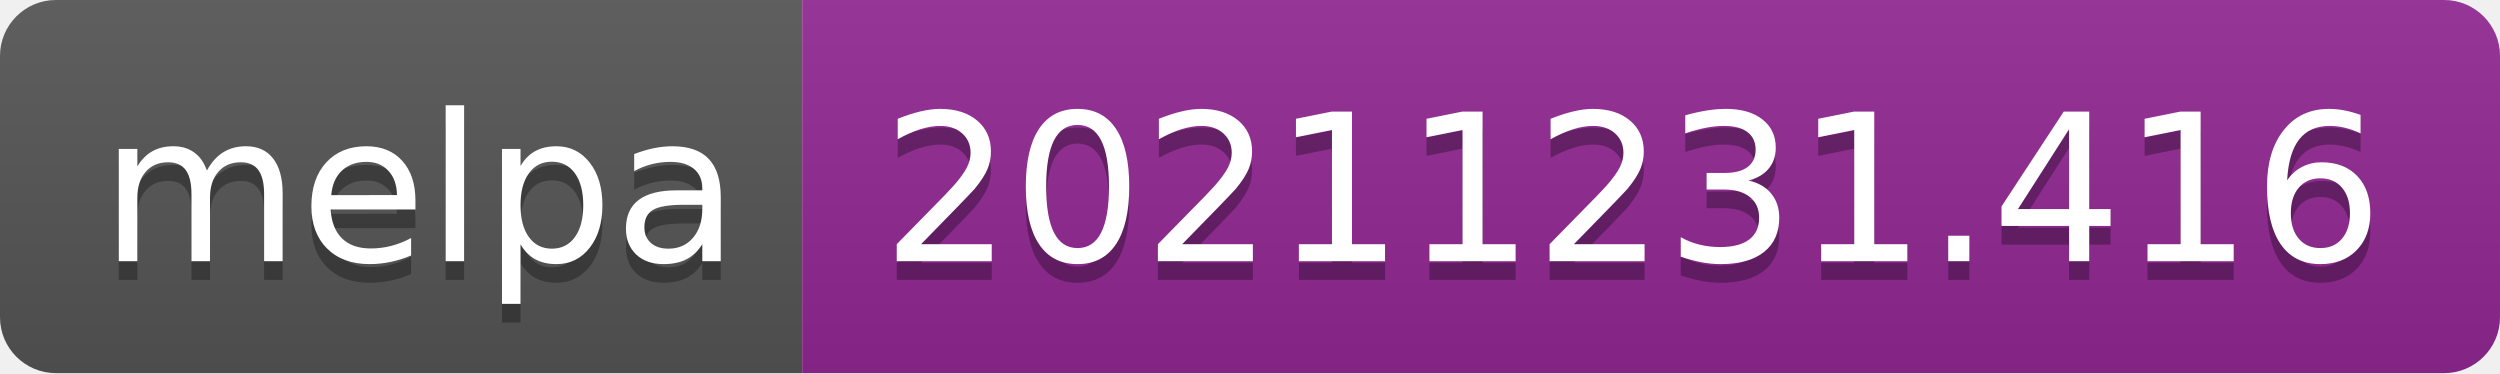
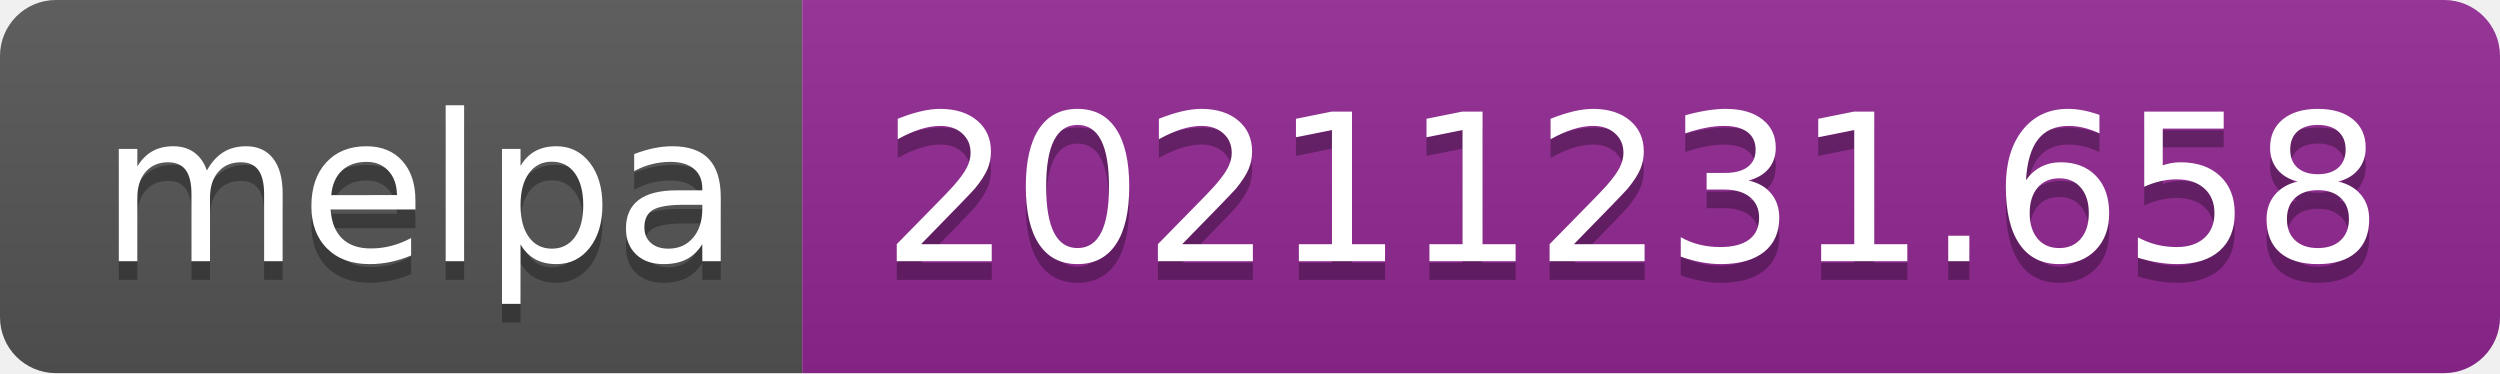
- <svg xmlns="http://www.w3.org/2000/svg" width="134" height="20" role="img" aria-label="melpa: 20211231.416">
+ <svg xmlns="http://www.w3.org/2000/svg" width="134" height="20" role="img" aria-label="melpa: 20211231.658">
  <linearGradient id="s" x2="0" y2="100%">
    <stop offset="0" stop-color="#bbb" stop-opacity=".1" />
    <stop offset="1" stop-opacity=".1" />
  </linearGradient>
  <clipPath id="r">
    <rect width="134" height="20" rx="3" fill="#fff" />
  </clipPath>
  <g clip-path="url(#r)">
    <rect width="43" height="20" fill="#555" />
    <rect x="43" width="91" height="20" fill="#922793" />
    <rect width="134" height="20" fill="url(#s)" />
  </g>
  <g fill="#fff" text-anchor="middle" font-family="Verdana,Geneva,DejaVu Sans,sans-serif" text-rendering="geometricPrecision" font-size="110">
    <text aria-hidden="true" x="225" y="150" fill="#010101" fill-opacity=".3" transform="scale(.1)" textLength="330">melpa</text>
    <text x="225" y="140" transform="scale(.1)" fill="#fff" textLength="330">melpa</text>
-     <text aria-hidden="true" x="875" y="150" fill="#010101" fill-opacity=".3" transform="scale(.1)" textLength="810">20211231.416</text>
-     <text x="875" y="140" transform="scale(.1)" fill="#fff" textLength="810">20211231.416</text>
+     <text aria-hidden="true" x="875" y="150" fill="#010101" fill-opacity=".3" transform="scale(.1)" textLength="810">20211231.658</text>
+     <text x="875" y="140" transform="scale(.1)" fill="#fff" textLength="810">20211231.658</text>
  </g>
</svg>
